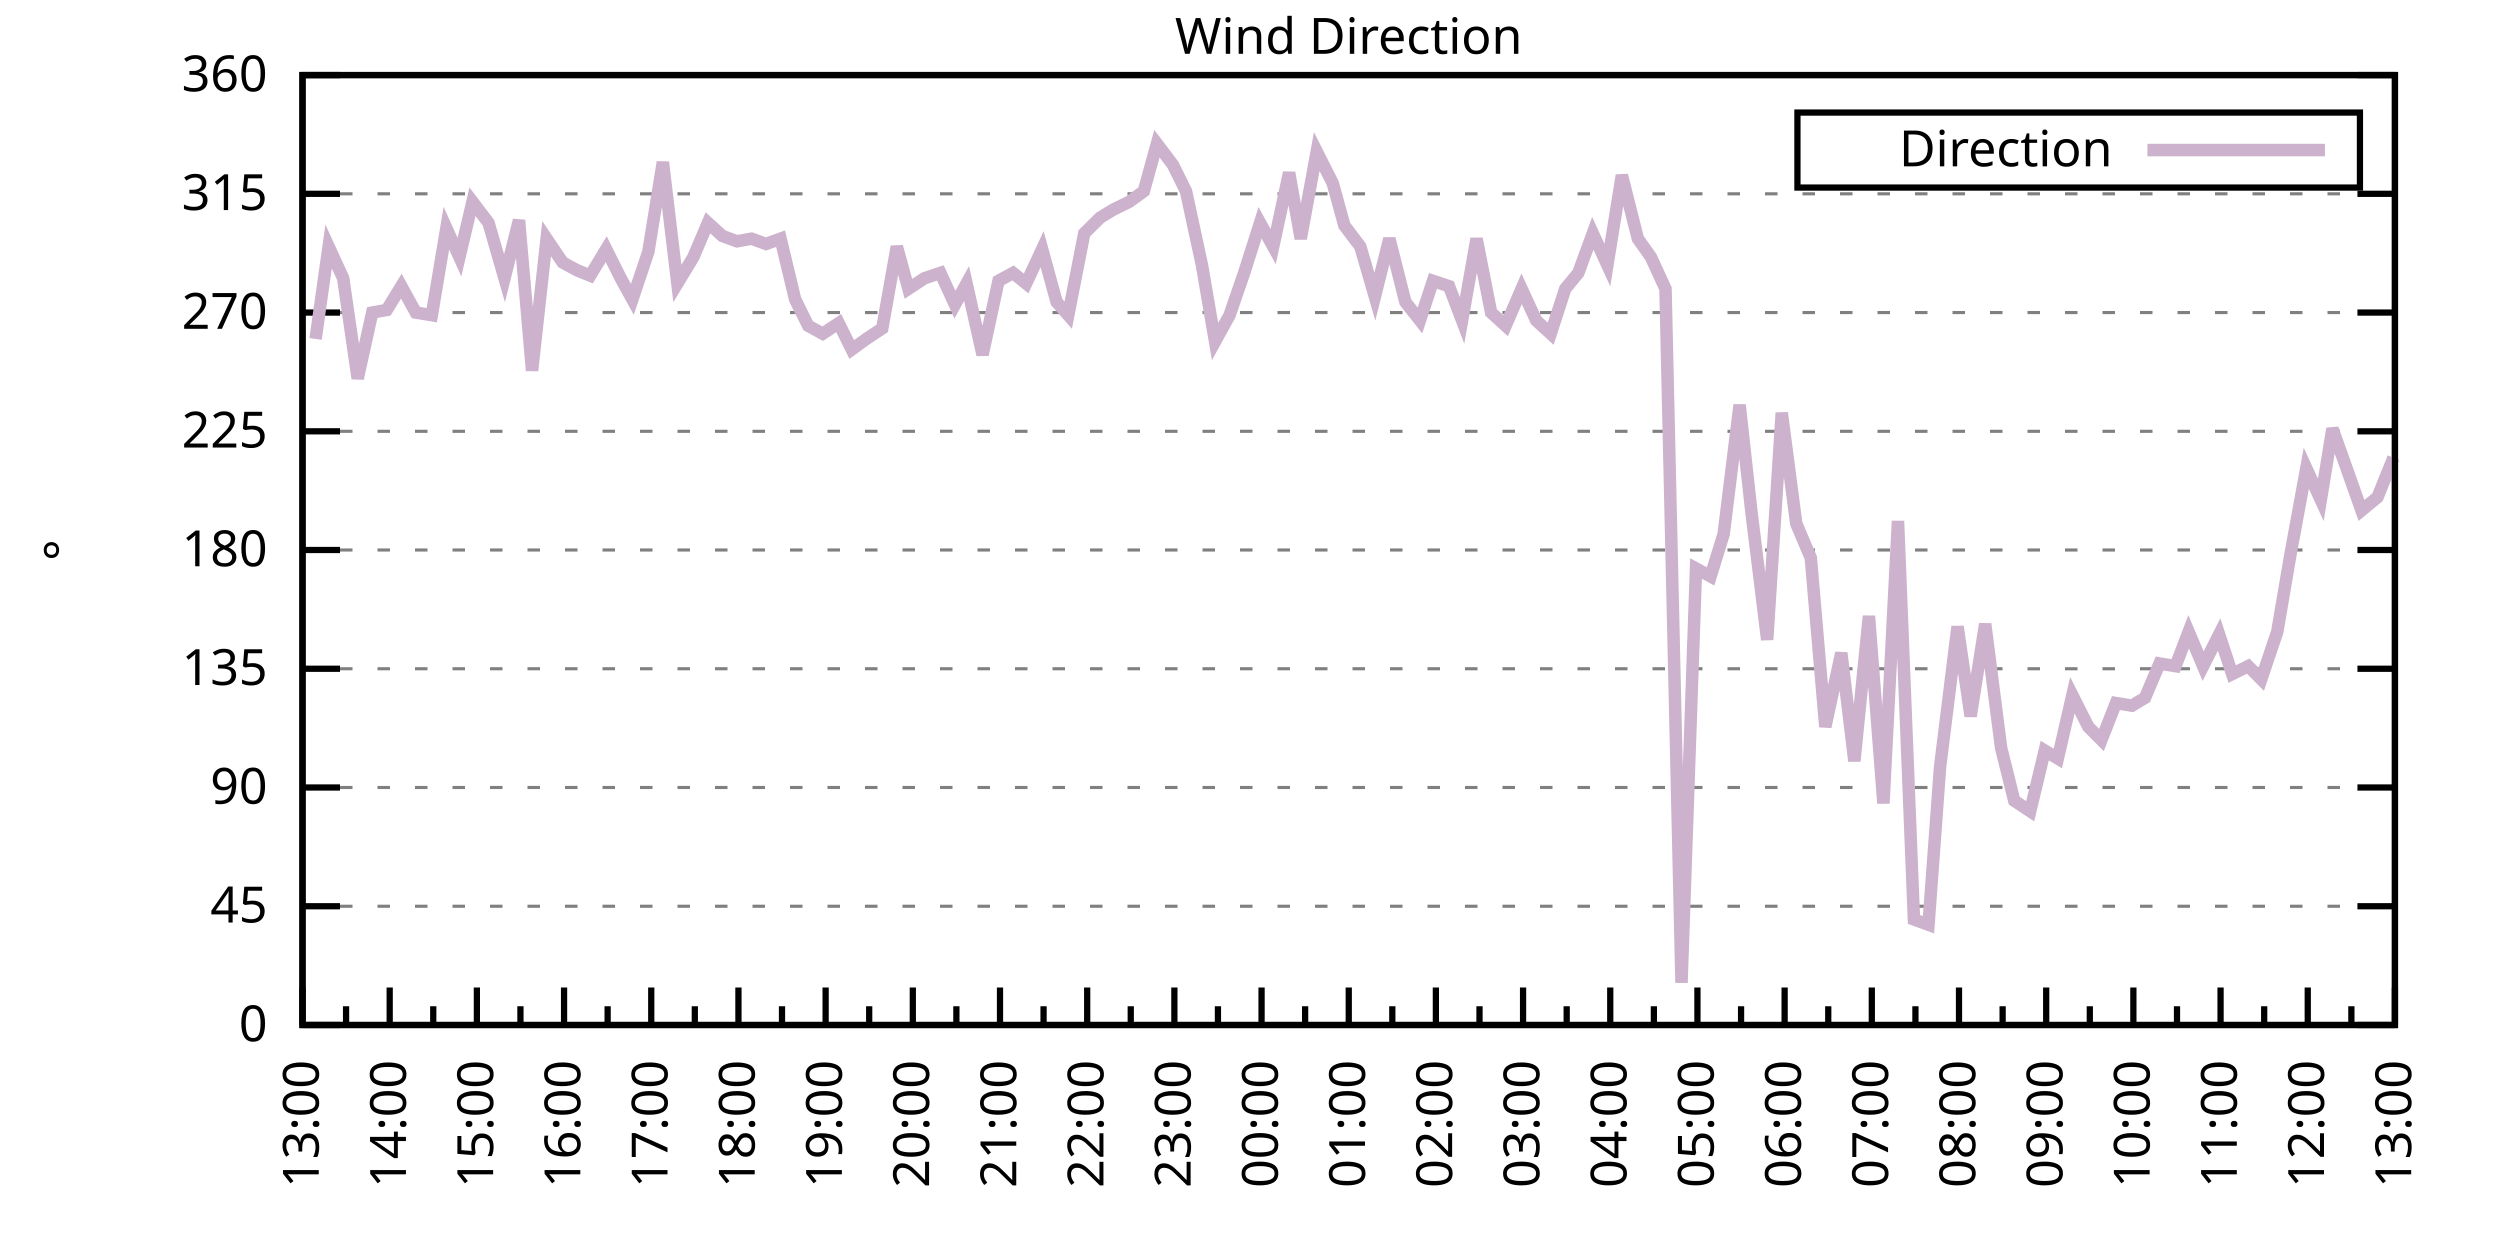
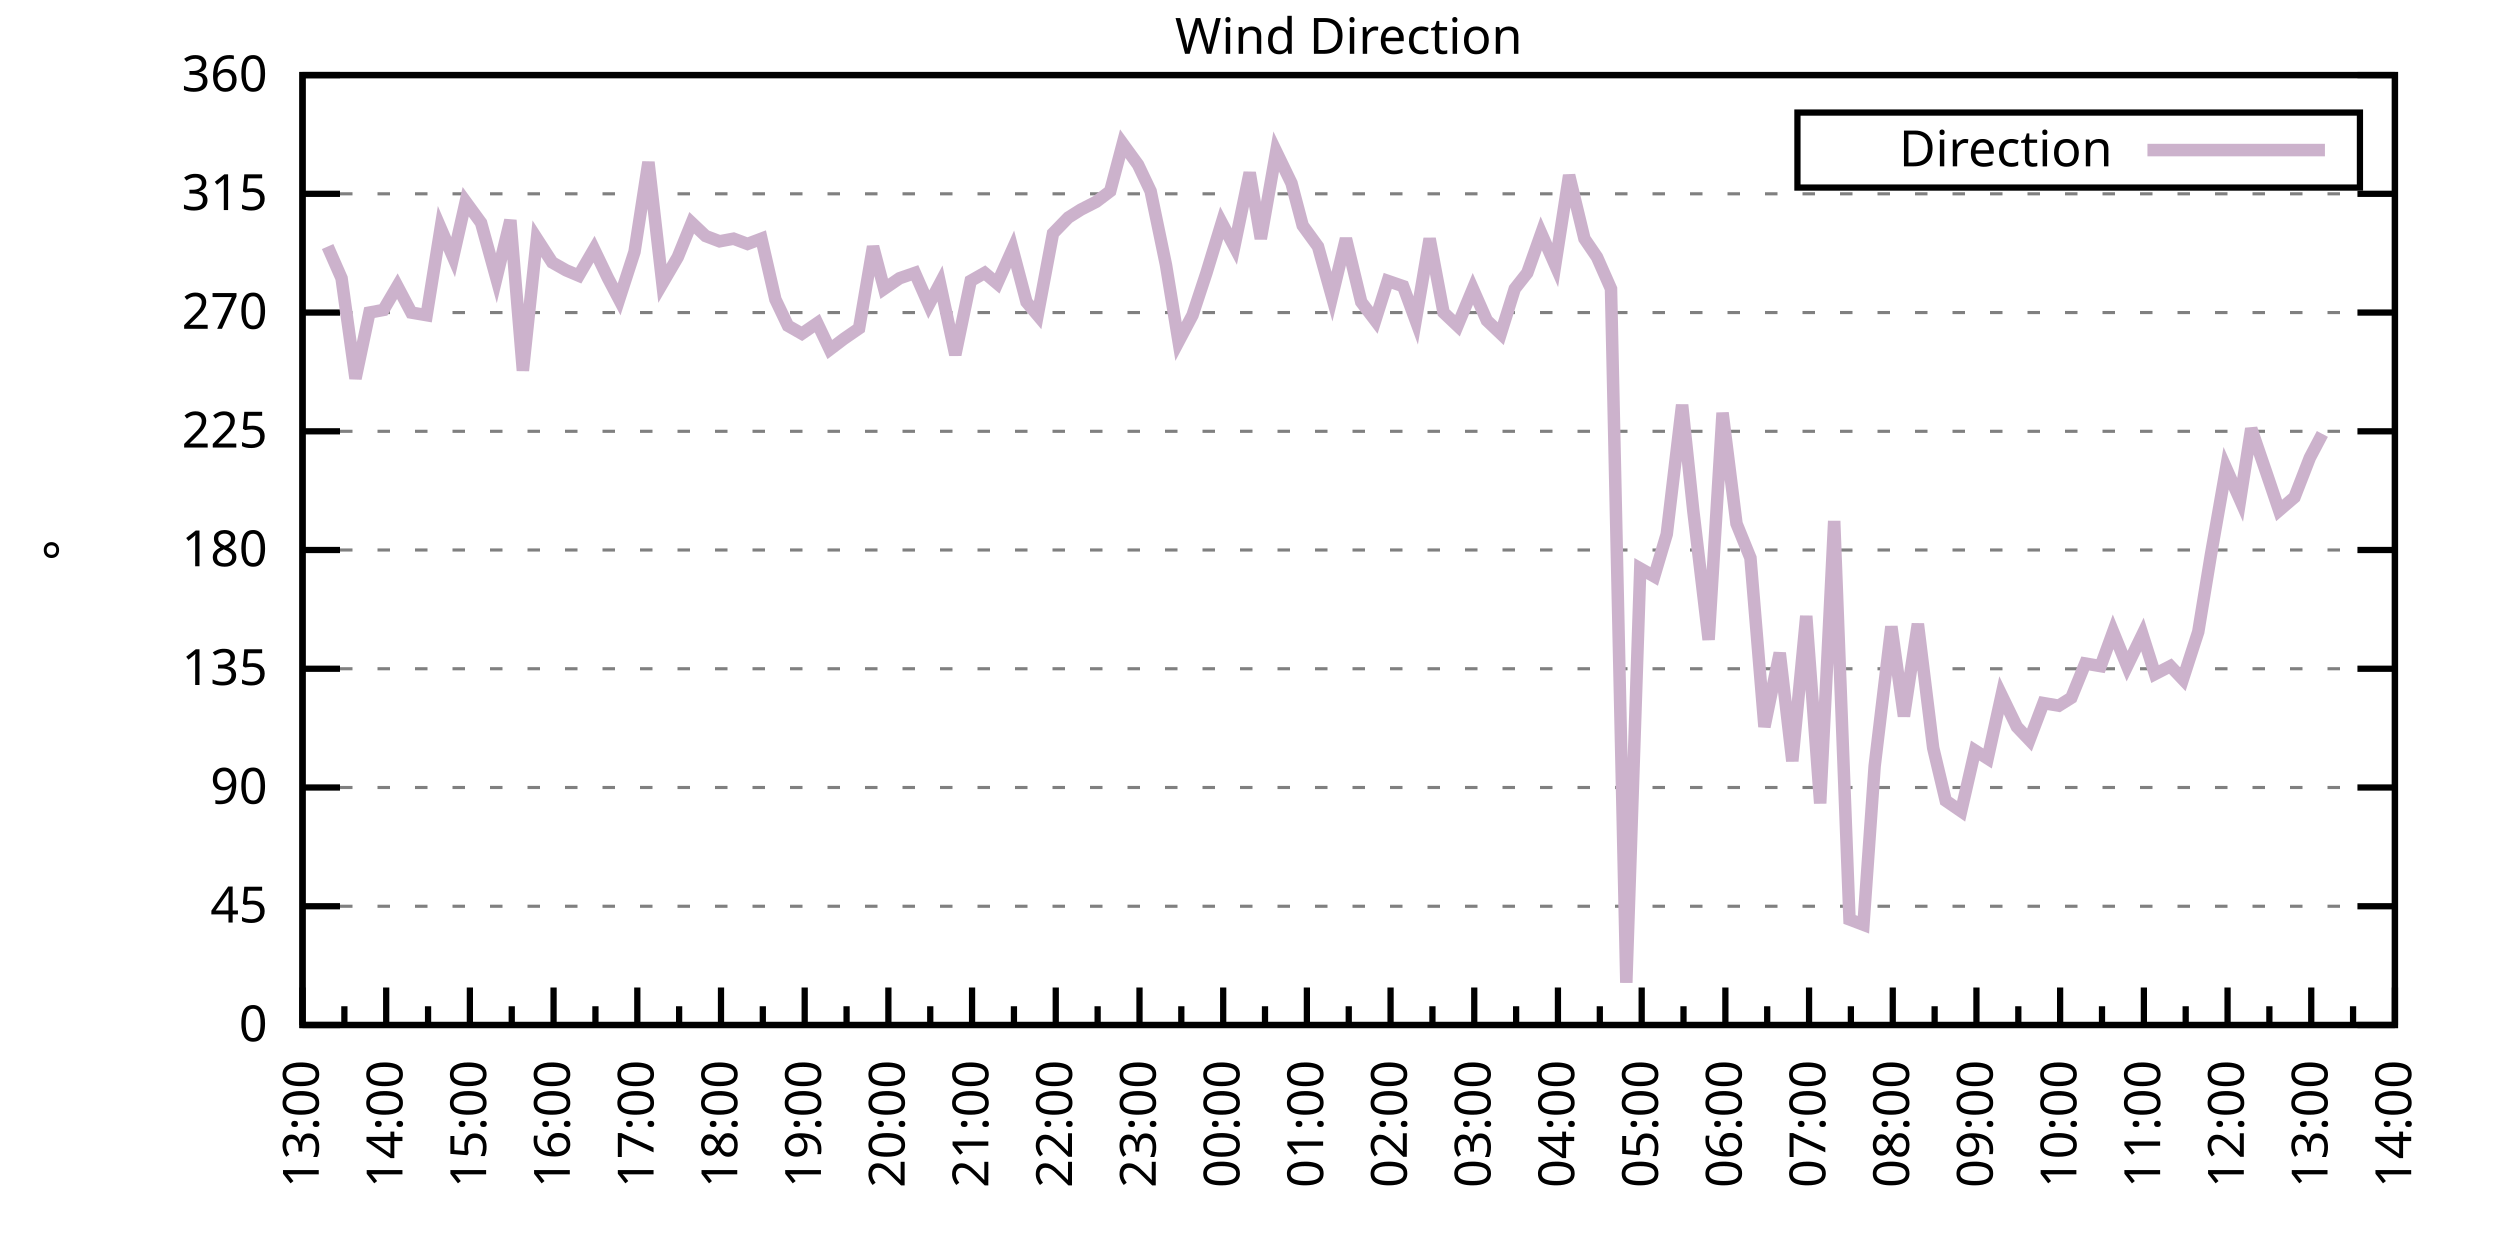
<svg xmlns="http://www.w3.org/2000/svg" xmlns:xlink="http://www.w3.org/1999/xlink" width="400" height="200" viewBox="0 0 400 200">
  <g id="gnuplot_canvas">
    <rect x="0" y="0" width="400" height="200" fill="none" />
    <defs>
      <circle id="gpDot" r="0.5" stroke-width="0.5" stroke="currentColor" />
      <path id="gpPt0" stroke-width="0.333" stroke="currentColor" d="M-1,0 h2 M0,-1 v2" />
      <path id="gpPt1" stroke-width="0.333" stroke="currentColor" d="M-1,-1 L1,1 M1,-1 L-1,1" />
      <path id="gpPt2" stroke-width="0.333" stroke="currentColor" d="M-1,0 L1,0 M0,-1 L0,1 M-1,-1 L1,1 M-1,1 L1,-1" />
      <rect id="gpPt3" stroke-width="0.333" stroke="currentColor" x="-1" y="-1" width="2" height="2" />
      <rect id="gpPt4" stroke-width="0.333" stroke="currentColor" fill="currentColor" x="-1" y="-1" width="2" height="2" />
      <circle id="gpPt5" stroke-width="0.333" stroke="currentColor" cx="0" cy="0" r="1" />
      <use xlink:href="#gpPt5" id="gpPt6" fill="currentColor" stroke="none" />
      <path id="gpPt7" stroke-width="0.333" stroke="currentColor" d="M0,-1.33 L-1.33,0.67 L1.33,0.67 z" />
      <use xlink:href="#gpPt7" id="gpPt8" fill="currentColor" stroke="none" />
      <use xlink:href="#gpPt7" id="gpPt9" stroke="currentColor" transform="rotate(180)" />
      <use xlink:href="#gpPt9" id="gpPt10" fill="currentColor" stroke="none" />
      <use xlink:href="#gpPt3" id="gpPt11" stroke="currentColor" transform="rotate(45)" />
      <use xlink:href="#gpPt11" id="gpPt12" fill="currentColor" stroke="none" />
      <path id="gpPt13" stroke-width="0.333" stroke="currentColor" d="M0,1.330 L1.265,0.411 L0.782,-1.067 L-0.782,-1.076 L-1.265,0.411 z" />
      <use xlink:href="#gpPt13" id="gpPt14" fill="currentColor" stroke="none" />
      <filter id="textbox" filterUnits="objectBoundingBox" x="0" y="0" height="1" width="1">
        <feFlood flood-color="white" flood-opacity="1" result="bgnd" />
        <feComposite in="SourceGraphic" in2="bgnd" operator="atop" />
      </filter>
      <filter id="greybox" filterUnits="objectBoundingBox" x="0" y="0" height="1" width="1">
        <feFlood flood-color="lightgrey" flood-opacity="1" result="grey" />
        <feComposite in="SourceGraphic" in2="grey" operator="atop" />
      </filter>
    </defs>
    <g fill="none" color="white" stroke="currentColor" stroke-width="1.00" stroke-linecap="butt" stroke-linejoin="miter">
</g>
    <g fill="none" color="black" stroke="currentColor" stroke-width="1.00" stroke-linecap="butt" stroke-linejoin="miter">
      <g stroke="none" shape-rendering="crispEdges">
        <polygon fill="rgb(255, 255, 255)" points="48.40,164.00 383.18,164.00 383.18,12.02 48.40,12.02 " />
      </g>
    </g>
    <g fill="none" color="black" stroke="currentColor" stroke-width="1.00" stroke-linecap="butt" stroke-linejoin="miter">
</g>
    <g fill="none" color="black" stroke="black" stroke-width="0.50" stroke-linecap="butt" stroke-linejoin="miter">
</g>
    <g fill="none" color="gray" stroke="currentColor" stroke-width="0.50" stroke-linecap="butt" stroke-linejoin="miter">
      <path stroke="gray" stroke-dasharray="2,4" class="gridline" d="M48.40,164.00 L383.19,164.00  " />
    </g>
    <g fill="none" color="gray" stroke="gray" stroke-width="1.00" stroke-linecap="butt" stroke-linejoin="miter">
</g>
    <g fill="none" color="black" stroke="currentColor" stroke-width="1.00" stroke-linecap="butt" stroke-linejoin="miter">
      <path stroke="black" d="M48.40,164.00 L54.40,164.00 M383.19,164.00 L377.19,164.00  " />
      <g transform="translate(42.80,166.60)" stroke="none" fill="black" font-family="Sans" font-size="8.00" text-anchor="end">
        <text>
          <tspan font-family="Sans"> 0</tspan>
        </text>
      </g>
    </g>
    <g fill="none" color="black" stroke="currentColor" stroke-width="1.00" stroke-linecap="butt" stroke-linejoin="miter">
</g>
    <g fill="none" color="black" stroke="black" stroke-width="0.50" stroke-linecap="butt" stroke-linejoin="miter">
</g>
    <g fill="none" color="gray" stroke="currentColor" stroke-width="0.50" stroke-linecap="butt" stroke-linejoin="miter">
      <path stroke="gray" stroke-dasharray="2,4" class="gridline" d="M48.40,145.00 L383.19,145.00  " />
    </g>
    <g fill="none" color="gray" stroke="gray" stroke-width="1.00" stroke-linecap="butt" stroke-linejoin="miter">
</g>
    <g fill="none" color="black" stroke="currentColor" stroke-width="1.00" stroke-linecap="butt" stroke-linejoin="miter">
      <path stroke="black" d="M48.40,145.00 L54.40,145.00 M383.19,145.00 L377.19,145.00  " />
      <g transform="translate(42.80,147.60)" stroke="none" fill="black" font-family="Sans" font-size="8.00" text-anchor="end">
        <text>
          <tspan font-family="Sans"> 45</tspan>
        </text>
      </g>
    </g>
    <g fill="none" color="black" stroke="currentColor" stroke-width="1.00" stroke-linecap="butt" stroke-linejoin="miter">
</g>
    <g fill="none" color="black" stroke="black" stroke-width="0.50" stroke-linecap="butt" stroke-linejoin="miter">
</g>
    <g fill="none" color="gray" stroke="currentColor" stroke-width="0.50" stroke-linecap="butt" stroke-linejoin="miter">
      <path stroke="gray" stroke-dasharray="2,4" class="gridline" d="M48.40,126.00 L383.19,126.00  " />
    </g>
    <g fill="none" color="gray" stroke="gray" stroke-width="1.00" stroke-linecap="butt" stroke-linejoin="miter">
</g>
    <g fill="none" color="black" stroke="currentColor" stroke-width="1.00" stroke-linecap="butt" stroke-linejoin="miter">
      <path stroke="black" d="M48.40,126.00 L54.40,126.00 M383.19,126.00 L377.19,126.00  " />
      <g transform="translate(42.80,128.60)" stroke="none" fill="black" font-family="Sans" font-size="8.00" text-anchor="end">
        <text>
          <tspan font-family="Sans"> 90</tspan>
        </text>
      </g>
    </g>
    <g fill="none" color="black" stroke="currentColor" stroke-width="1.00" stroke-linecap="butt" stroke-linejoin="miter">
</g>
    <g fill="none" color="black" stroke="black" stroke-width="0.50" stroke-linecap="butt" stroke-linejoin="miter">
</g>
    <g fill="none" color="gray" stroke="currentColor" stroke-width="0.50" stroke-linecap="butt" stroke-linejoin="miter">
      <path stroke="gray" stroke-dasharray="2,4" class="gridline" d="M48.40,107.00 L383.19,107.00  " />
    </g>
    <g fill="none" color="gray" stroke="gray" stroke-width="1.00" stroke-linecap="butt" stroke-linejoin="miter">
</g>
    <g fill="none" color="black" stroke="currentColor" stroke-width="1.00" stroke-linecap="butt" stroke-linejoin="miter">
      <path stroke="black" d="M48.40,107.00 L54.40,107.00 M383.19,107.00 L377.19,107.00  " />
      <g transform="translate(42.80,109.60)" stroke="none" fill="black" font-family="Sans" font-size="8.00" text-anchor="end">
        <text>
          <tspan font-family="Sans"> 135</tspan>
        </text>
      </g>
    </g>
    <g fill="none" color="black" stroke="currentColor" stroke-width="1.00" stroke-linecap="butt" stroke-linejoin="miter">
</g>
    <g fill="none" color="black" stroke="black" stroke-width="0.50" stroke-linecap="butt" stroke-linejoin="miter">
</g>
    <g fill="none" color="gray" stroke="currentColor" stroke-width="0.50" stroke-linecap="butt" stroke-linejoin="miter">
      <path stroke="gray" stroke-dasharray="2,4" class="gridline" d="M48.40,88.00 L383.19,88.00  " />
    </g>
    <g fill="none" color="gray" stroke="gray" stroke-width="1.00" stroke-linecap="butt" stroke-linejoin="miter">
</g>
    <g fill="none" color="black" stroke="currentColor" stroke-width="1.00" stroke-linecap="butt" stroke-linejoin="miter">
      <path stroke="black" d="M48.40,88.00 L54.40,88.00 M383.19,88.00 L377.19,88.00  " />
      <g transform="translate(42.80,90.60)" stroke="none" fill="black" font-family="Sans" font-size="8.00" text-anchor="end">
        <text>
          <tspan font-family="Sans"> 180</tspan>
        </text>
      </g>
    </g>
    <g fill="none" color="black" stroke="currentColor" stroke-width="1.00" stroke-linecap="butt" stroke-linejoin="miter">
</g>
    <g fill="none" color="black" stroke="black" stroke-width="0.50" stroke-linecap="butt" stroke-linejoin="miter">
</g>
    <g fill="none" color="gray" stroke="currentColor" stroke-width="0.50" stroke-linecap="butt" stroke-linejoin="miter">
      <path stroke="gray" stroke-dasharray="2,4" class="gridline" d="M48.40,69.01 L383.19,69.01  " />
    </g>
    <g fill="none" color="gray" stroke="gray" stroke-width="1.00" stroke-linecap="butt" stroke-linejoin="miter">
</g>
    <g fill="none" color="black" stroke="currentColor" stroke-width="1.00" stroke-linecap="butt" stroke-linejoin="miter">
      <path stroke="black" d="M48.40,69.01 L54.40,69.01 M383.19,69.01 L377.19,69.01  " />
      <g transform="translate(42.80,71.61)" stroke="none" fill="black" font-family="Sans" font-size="8.00" text-anchor="end">
        <text>
          <tspan font-family="Sans"> 225</tspan>
        </text>
      </g>
    </g>
    <g fill="none" color="black" stroke="currentColor" stroke-width="1.00" stroke-linecap="butt" stroke-linejoin="miter">
</g>
    <g fill="none" color="black" stroke="black" stroke-width="0.50" stroke-linecap="butt" stroke-linejoin="miter">
</g>
    <g fill="none" color="gray" stroke="currentColor" stroke-width="0.50" stroke-linecap="butt" stroke-linejoin="miter">
      <path stroke="gray" stroke-dasharray="2,4" class="gridline" d="M48.40,50.01 L383.19,50.01  " />
    </g>
    <g fill="none" color="gray" stroke="gray" stroke-width="1.00" stroke-linecap="butt" stroke-linejoin="miter">
</g>
    <g fill="none" color="black" stroke="currentColor" stroke-width="1.00" stroke-linecap="butt" stroke-linejoin="miter">
      <path stroke="black" d="M48.40,50.01 L54.40,50.01 M383.19,50.01 L377.19,50.01  " />
      <g transform="translate(42.80,52.61)" stroke="none" fill="black" font-family="Sans" font-size="8.00" text-anchor="end">
        <text>
          <tspan font-family="Sans"> 270</tspan>
        </text>
      </g>
    </g>
    <g fill="none" color="black" stroke="currentColor" stroke-width="1.00" stroke-linecap="butt" stroke-linejoin="miter">
</g>
    <g fill="none" color="black" stroke="black" stroke-width="0.50" stroke-linecap="butt" stroke-linejoin="miter">
</g>
    <g fill="none" color="gray" stroke="currentColor" stroke-width="0.50" stroke-linecap="butt" stroke-linejoin="miter">
      <path stroke="gray" stroke-dasharray="2,4" class="gridline" d="M48.40,31.01 L383.19,31.01  " />
    </g>
    <g fill="none" color="gray" stroke="gray" stroke-width="1.00" stroke-linecap="butt" stroke-linejoin="miter">
</g>
    <g fill="none" color="black" stroke="currentColor" stroke-width="1.00" stroke-linecap="butt" stroke-linejoin="miter">
      <path stroke="black" d="M48.40,31.01 L54.40,31.01 M383.19,31.01 L377.19,31.01  " />
      <g transform="translate(42.80,33.61)" stroke="none" fill="black" font-family="Sans" font-size="8.00" text-anchor="end">
        <text>
          <tspan font-family="Sans"> 315</tspan>
        </text>
      </g>
    </g>
    <g fill="none" color="black" stroke="currentColor" stroke-width="1.00" stroke-linecap="butt" stroke-linejoin="miter">
</g>
    <g fill="none" color="black" stroke="black" stroke-width="0.50" stroke-linecap="butt" stroke-linejoin="miter">
</g>
    <g fill="none" color="gray" stroke="currentColor" stroke-width="0.50" stroke-linecap="butt" stroke-linejoin="miter">
      <path stroke="gray" stroke-dasharray="2,4" class="gridline" d="M48.40,12.01 L383.19,12.01  " />
    </g>
    <g fill="none" color="gray" stroke="gray" stroke-width="1.00" stroke-linecap="butt" stroke-linejoin="miter">
</g>
    <g fill="none" color="black" stroke="currentColor" stroke-width="1.00" stroke-linecap="butt" stroke-linejoin="miter">
      <path stroke="black" d="M48.40,12.01 L54.40,12.01 M383.19,12.01 L377.19,12.01  " />
      <g transform="translate(42.80,14.61)" stroke="none" fill="black" font-family="Sans" font-size="8.00" text-anchor="end">
        <text>
          <tspan font-family="Sans"> 360</tspan>
        </text>
      </g>
    </g>
    <g fill="none" color="black" stroke="currentColor" stroke-width="1.00" stroke-linecap="butt" stroke-linejoin="miter">
      <path stroke="black" d="M48.40,164.00 L48.40,158.00  " />
      <g transform="translate(51.00,169.60) rotate(270)" stroke="none" fill="black" font-family="Sans" font-size="8.00" text-anchor="end">
        <text>
          <tspan font-family="Sans">13:00</tspan>
        </text>
      </g>
    </g>
    <g fill="none" color="black" stroke="currentColor" stroke-width="1.00" stroke-linecap="butt" stroke-linejoin="miter">
-       <path stroke="black" d="M55.37,164.00 L55.37,161.00 M62.35,164.00 L62.35,158.00  " />
-       <g transform="translate(64.95,169.60) rotate(270)" stroke="none" fill="black" font-family="Sans" font-size="8.00" text-anchor="end">
+       <path stroke="black" d="M55.10,164.00 L55.10,161.00 M61.79,164.00 L61.79,158.00  " />
+       <g transform="translate(64.39,169.60) rotate(270)" stroke="none" fill="black" font-family="Sans" font-size="8.00" text-anchor="end">
        <text>
          <tspan font-family="Sans">14:00</tspan>
        </text>
      </g>
    </g>
    <g fill="none" color="black" stroke="currentColor" stroke-width="1.00" stroke-linecap="butt" stroke-linejoin="miter">
-       <path stroke="black" d="M69.32,164.00 L69.32,161.00 M76.30,164.00 L76.30,158.00  " />
-       <g transform="translate(78.90,169.60) rotate(270)" stroke="none" fill="black" font-family="Sans" font-size="8.00" text-anchor="end">
+       <path stroke="black" d="M68.49,164.00 L68.49,161.00 M75.18,164.00 L75.18,158.00  " />
+       <g transform="translate(77.78,169.60) rotate(270)" stroke="none" fill="black" font-family="Sans" font-size="8.00" text-anchor="end">
        <text>
          <tspan font-family="Sans">15:00</tspan>
        </text>
      </g>
    </g>
    <g fill="none" color="black" stroke="currentColor" stroke-width="1.00" stroke-linecap="butt" stroke-linejoin="miter">
-       <path stroke="black" d="M83.27,164.00 L83.27,161.00 M90.25,164.00 L90.25,158.00  " />
-       <g transform="translate(92.85,169.60) rotate(270)" stroke="none" fill="black" font-family="Sans" font-size="8.00" text-anchor="end">
+       <path stroke="black" d="M81.88,164.00 L81.88,161.00 M88.57,164.00 L88.57,158.00  " />
+       <g transform="translate(91.17,169.60) rotate(270)" stroke="none" fill="black" font-family="Sans" font-size="8.00" text-anchor="end">
        <text>
          <tspan font-family="Sans">16:00</tspan>
        </text>
      </g>
    </g>
    <g fill="none" color="black" stroke="currentColor" stroke-width="1.00" stroke-linecap="butt" stroke-linejoin="miter">
-       <path stroke="black" d="M97.22,164.00 L97.22,161.00 M104.20,164.00 L104.20,158.00  " />
-       <g transform="translate(106.80,169.60) rotate(270)" stroke="none" fill="black" font-family="Sans" font-size="8.00" text-anchor="end">
+       <path stroke="black" d="M95.27,164.00 L95.27,161.00 M101.97,164.00 L101.97,158.00  " />
+       <g transform="translate(104.57,169.60) rotate(270)" stroke="none" fill="black" font-family="Sans" font-size="8.00" text-anchor="end">
        <text>
          <tspan font-family="Sans">17:00</tspan>
        </text>
      </g>
    </g>
    <g fill="none" color="black" stroke="currentColor" stroke-width="1.00" stroke-linecap="butt" stroke-linejoin="miter">
-       <path stroke="black" d="M111.17,164.00 L111.17,161.00 M118.15,164.00 L118.15,158.00  " />
-       <g transform="translate(120.75,169.60) rotate(270)" stroke="none" fill="black" font-family="Sans" font-size="8.00" text-anchor="end">
+       <path stroke="black" d="M108.66,164.00 L108.66,161.00 M115.36,164.00 L115.36,158.00  " />
+       <g transform="translate(117.96,169.60) rotate(270)" stroke="none" fill="black" font-family="Sans" font-size="8.00" text-anchor="end">
        <text>
          <tspan font-family="Sans">18:00</tspan>
        </text>
      </g>
    </g>
    <g fill="none" color="black" stroke="currentColor" stroke-width="1.00" stroke-linecap="butt" stroke-linejoin="miter">
-       <path stroke="black" d="M125.12,164.00 L125.12,161.00 M132.10,164.00 L132.10,158.00  " />
-       <g transform="translate(134.70,169.60) rotate(270)" stroke="none" fill="black" font-family="Sans" font-size="8.00" text-anchor="end">
+       <path stroke="black" d="M122.05,164.00 L122.05,161.00 M128.75,164.00 L128.75,158.00  " />
+       <g transform="translate(131.35,169.60) rotate(270)" stroke="none" fill="black" font-family="Sans" font-size="8.00" text-anchor="end">
        <text>
          <tspan font-family="Sans">19:00</tspan>
        </text>
      </g>
    </g>
    <g fill="none" color="black" stroke="currentColor" stroke-width="1.00" stroke-linecap="butt" stroke-linejoin="miter">
-       <path stroke="black" d="M139.07,164.00 L139.07,161.00 M146.05,164.00 L146.05,158.00  " />
-       <g transform="translate(148.65,169.60) rotate(270)" stroke="none" fill="black" font-family="Sans" font-size="8.00" text-anchor="end">
+       <path stroke="black" d="M135.45,164.00 L135.45,161.00 M142.14,164.00 L142.14,158.00  " />
+       <g transform="translate(144.74,169.60) rotate(270)" stroke="none" fill="black" font-family="Sans" font-size="8.00" text-anchor="end">
        <text>
          <tspan font-family="Sans">20:00</tspan>
        </text>
      </g>
    </g>
    <g fill="none" color="black" stroke="currentColor" stroke-width="1.00" stroke-linecap="butt" stroke-linejoin="miter">
-       <path stroke="black" d="M153.02,164.00 L153.02,161.00 M160.00,164.00 L160.00,158.00  " />
-       <g transform="translate(162.60,169.60) rotate(270)" stroke="none" fill="black" font-family="Sans" font-size="8.00" text-anchor="end">
+       <path stroke="black" d="M148.84,164.00 L148.84,161.00 M155.53,164.00 L155.53,158.00  " />
+       <g transform="translate(158.13,169.60) rotate(270)" stroke="none" fill="black" font-family="Sans" font-size="8.00" text-anchor="end">
        <text>
          <tspan font-family="Sans">21:00</tspan>
        </text>
      </g>
    </g>
    <g fill="none" color="black" stroke="currentColor" stroke-width="1.00" stroke-linecap="butt" stroke-linejoin="miter">
-       <path stroke="black" d="M166.97,164.00 L166.97,161.00 M173.95,164.00 L173.95,158.00  " />
-       <g transform="translate(176.55,169.60) rotate(270)" stroke="none" fill="black" font-family="Sans" font-size="8.00" text-anchor="end">
+       <path stroke="black" d="M162.23,164.00 L162.23,161.00 M168.92,164.00 L168.92,158.00  " />
+       <g transform="translate(171.52,169.60) rotate(270)" stroke="none" fill="black" font-family="Sans" font-size="8.00" text-anchor="end">
        <text>
          <tspan font-family="Sans">22:00</tspan>
        </text>
      </g>
    </g>
    <g fill="none" color="black" stroke="currentColor" stroke-width="1.00" stroke-linecap="butt" stroke-linejoin="miter">
-       <path stroke="black" d="M180.92,164.00 L180.92,161.00 M187.90,164.00 L187.90,158.00  " />
-       <g transform="translate(190.50,169.60) rotate(270)" stroke="none" fill="black" font-family="Sans" font-size="8.00" text-anchor="end">
+       <path stroke="black" d="M175.62,164.00 L175.62,161.00 M182.32,164.00 L182.32,158.00  " />
+       <g transform="translate(184.92,169.60) rotate(270)" stroke="none" fill="black" font-family="Sans" font-size="8.00" text-anchor="end">
        <text>
          <tspan font-family="Sans">23:00</tspan>
        </text>
      </g>
    </g>
    <g fill="none" color="black" stroke="currentColor" stroke-width="1.00" stroke-linecap="butt" stroke-linejoin="miter">
-       <path stroke="black" d="M194.87,164.00 L194.87,161.00 M201.85,164.00 L201.85,158.00  " />
-       <g transform="translate(204.45,169.60) rotate(270)" stroke="none" fill="black" font-family="Sans" font-size="8.00" text-anchor="end">
+       <path stroke="black" d="M189.01,164.00 L189.01,161.00 M195.71,164.00 L195.71,158.00  " />
+       <g transform="translate(198.31,169.60) rotate(270)" stroke="none" fill="black" font-family="Sans" font-size="8.00" text-anchor="end">
        <text>
          <tspan font-family="Sans">00:00</tspan>
        </text>
      </g>
    </g>
    <g fill="none" color="black" stroke="currentColor" stroke-width="1.00" stroke-linecap="butt" stroke-linejoin="miter">
-       <path stroke="black" d="M208.82,164.00 L208.82,161.00 M215.80,164.00 L215.80,158.00  " />
-       <g transform="translate(218.40,169.60) rotate(270)" stroke="none" fill="black" font-family="Sans" font-size="8.00" text-anchor="end">
+       <path stroke="black" d="M202.40,164.00 L202.40,161.00 M209.10,164.00 L209.10,158.00  " />
+       <g transform="translate(211.70,169.60) rotate(270)" stroke="none" fill="black" font-family="Sans" font-size="8.00" text-anchor="end">
        <text>
          <tspan font-family="Sans">01:00</tspan>
        </text>
      </g>
    </g>
    <g fill="none" color="black" stroke="currentColor" stroke-width="1.00" stroke-linecap="butt" stroke-linejoin="miter">
-       <path stroke="black" d="M222.77,164.00 L222.77,161.00 M229.74,164.00 L229.74,158.00  " />
-       <g transform="translate(232.34,169.60) rotate(270)" stroke="none" fill="black" font-family="Sans" font-size="8.00" text-anchor="end">
+       <path stroke="black" d="M215.80,164.00 L215.80,161.00 M222.49,164.00 L222.49,158.00  " />
+       <g transform="translate(225.09,169.60) rotate(270)" stroke="none" fill="black" font-family="Sans" font-size="8.00" text-anchor="end">
        <text>
          <tspan font-family="Sans">02:00</tspan>
        </text>
      </g>
    </g>
    <g fill="none" color="black" stroke="currentColor" stroke-width="1.00" stroke-linecap="butt" stroke-linejoin="miter">
-       <path stroke="black" d="M236.72,164.00 L236.72,161.00 M243.69,164.00 L243.69,158.00  " />
-       <g transform="translate(246.29,169.60) rotate(270)" stroke="none" fill="black" font-family="Sans" font-size="8.00" text-anchor="end">
+       <path stroke="black" d="M229.19,164.00 L229.19,161.00 M235.88,164.00 L235.88,158.00  " />
+       <g transform="translate(238.48,169.60) rotate(270)" stroke="none" fill="black" font-family="Sans" font-size="8.00" text-anchor="end">
        <text>
          <tspan font-family="Sans">03:00</tspan>
        </text>
      </g>
    </g>
    <g fill="none" color="black" stroke="currentColor" stroke-width="1.00" stroke-linecap="butt" stroke-linejoin="miter">
-       <path stroke="black" d="M250.67,164.00 L250.67,161.00 M257.64,164.00 L257.64,158.00  " />
-       <g transform="translate(260.24,169.60) rotate(270)" stroke="none" fill="black" font-family="Sans" font-size="8.00" text-anchor="end">
+       <path stroke="black" d="M242.58,164.00 L242.58,161.00 M249.27,164.00 L249.27,158.00  " />
+       <g transform="translate(251.87,169.60) rotate(270)" stroke="none" fill="black" font-family="Sans" font-size="8.00" text-anchor="end">
        <text>
          <tspan font-family="Sans">04:00</tspan>
        </text>
      </g>
    </g>
    <g fill="none" color="black" stroke="currentColor" stroke-width="1.00" stroke-linecap="butt" stroke-linejoin="miter">
-       <path stroke="black" d="M264.62,164.00 L264.62,161.00 M271.59,164.00 L271.59,158.00  " />
-       <g transform="translate(274.19,169.60) rotate(270)" stroke="none" fill="black" font-family="Sans" font-size="8.00" text-anchor="end">
+       <path stroke="black" d="M255.97,164.00 L255.97,161.00 M262.67,164.00 L262.67,158.00  " />
+       <g transform="translate(265.27,169.60) rotate(270)" stroke="none" fill="black" font-family="Sans" font-size="8.00" text-anchor="end">
        <text>
          <tspan font-family="Sans">05:00</tspan>
        </text>
      </g>
    </g>
    <g fill="none" color="black" stroke="currentColor" stroke-width="1.00" stroke-linecap="butt" stroke-linejoin="miter">
-       <path stroke="black" d="M278.57,164.00 L278.57,161.00 M285.54,164.00 L285.54,158.00  " />
-       <g transform="translate(288.14,169.60) rotate(270)" stroke="none" fill="black" font-family="Sans" font-size="8.00" text-anchor="end">
+       <path stroke="black" d="M269.36,164.00 L269.36,161.00 M276.06,164.00 L276.06,158.00  " />
+       <g transform="translate(278.66,169.60) rotate(270)" stroke="none" fill="black" font-family="Sans" font-size="8.00" text-anchor="end">
        <text>
          <tspan font-family="Sans">06:00</tspan>
        </text>
      </g>
    </g>
    <g fill="none" color="black" stroke="currentColor" stroke-width="1.00" stroke-linecap="butt" stroke-linejoin="miter">
-       <path stroke="black" d="M292.52,164.00 L292.52,161.00 M299.49,164.00 L299.49,158.00  " />
-       <g transform="translate(302.09,169.60) rotate(270)" stroke="none" fill="black" font-family="Sans" font-size="8.00" text-anchor="end">
+       <path stroke="black" d="M282.75,164.00 L282.75,161.00 M289.45,164.00 L289.45,158.00  " />
+       <g transform="translate(292.05,169.60) rotate(270)" stroke="none" fill="black" font-family="Sans" font-size="8.00" text-anchor="end">
        <text>
          <tspan font-family="Sans">07:00</tspan>
        </text>
      </g>
    </g>
    <g fill="none" color="black" stroke="currentColor" stroke-width="1.00" stroke-linecap="butt" stroke-linejoin="miter">
-       <path stroke="black" d="M306.47,164.00 L306.47,161.00 M313.44,164.00 L313.44,158.00  " />
-       <g transform="translate(316.04,169.60) rotate(270)" stroke="none" fill="black" font-family="Sans" font-size="8.00" text-anchor="end">
+       <path stroke="black" d="M296.14,164.00 L296.14,161.00 M302.84,164.00 L302.84,158.00  " />
+       <g transform="translate(305.44,169.60) rotate(270)" stroke="none" fill="black" font-family="Sans" font-size="8.00" text-anchor="end">
        <text>
          <tspan font-family="Sans">08:00</tspan>
        </text>
      </g>
    </g>
    <g fill="none" color="black" stroke="currentColor" stroke-width="1.00" stroke-linecap="butt" stroke-linejoin="miter">
-       <path stroke="black" d="M320.42,164.00 L320.42,161.00 M327.39,164.00 L327.39,158.00  " />
-       <g transform="translate(329.99,169.60) rotate(270)" stroke="none" fill="black" font-family="Sans" font-size="8.00" text-anchor="end">
+       <path stroke="black" d="M309.54,164.00 L309.54,161.00 M316.23,164.00 L316.23,158.00  " />
+       <g transform="translate(318.83,169.60) rotate(270)" stroke="none" fill="black" font-family="Sans" font-size="8.00" text-anchor="end">
        <text>
          <tspan font-family="Sans">09:00</tspan>
        </text>
      </g>
    </g>
    <g fill="none" color="black" stroke="currentColor" stroke-width="1.00" stroke-linecap="butt" stroke-linejoin="miter">
-       <path stroke="black" d="M334.37,164.00 L334.37,161.00 M341.34,164.00 L341.34,158.00  " />
-       <g transform="translate(343.94,169.60) rotate(270)" stroke="none" fill="black" font-family="Sans" font-size="8.00" text-anchor="end">
+       <path stroke="black" d="M322.93,164.00 L322.93,161.00 M329.62,164.00 L329.62,158.00  " />
+       <g transform="translate(332.22,169.60) rotate(270)" stroke="none" fill="black" font-family="Sans" font-size="8.00" text-anchor="end">
        <text>
          <tspan font-family="Sans">10:00</tspan>
        </text>
      </g>
    </g>
    <g fill="none" color="black" stroke="currentColor" stroke-width="1.00" stroke-linecap="butt" stroke-linejoin="miter">
-       <path stroke="black" d="M348.32,164.00 L348.32,161.00 M355.29,164.00 L355.29,158.00  " />
-       <g transform="translate(357.89,169.60) rotate(270)" stroke="none" fill="black" font-family="Sans" font-size="8.00" text-anchor="end">
+       <path stroke="black" d="M336.32,164.00 L336.32,161.00 M343.02,164.00 L343.02,158.00  " />
+       <g transform="translate(345.62,169.60) rotate(270)" stroke="none" fill="black" font-family="Sans" font-size="8.00" text-anchor="end">
        <text>
          <tspan font-family="Sans">11:00</tspan>
        </text>
      </g>
    </g>
    <g fill="none" color="black" stroke="currentColor" stroke-width="1.00" stroke-linecap="butt" stroke-linejoin="miter">
-       <path stroke="black" d="M362.27,164.00 L362.27,161.00 M369.24,164.00 L369.24,158.00  " />
-       <g transform="translate(371.84,169.60) rotate(270)" stroke="none" fill="black" font-family="Sans" font-size="8.00" text-anchor="end">
+       <path stroke="black" d="M349.71,164.00 L349.71,161.00 M356.41,164.00 L356.41,158.00  " />
+       <g transform="translate(359.01,169.60) rotate(270)" stroke="none" fill="black" font-family="Sans" font-size="8.00" text-anchor="end">
        <text>
          <tspan font-family="Sans">12:00</tspan>
        </text>
      </g>
    </g>
    <g fill="none" color="black" stroke="currentColor" stroke-width="1.00" stroke-linecap="butt" stroke-linejoin="miter">
-       <path stroke="black" d="M376.22,164.00 L376.22,161.00 M383.19,164.00 L383.19,158.00  " />
+       <path stroke="black" d="M363.10,164.00 L363.10,161.00 M369.80,164.00 L369.80,158.00  " />
+       <g transform="translate(372.40,169.60) rotate(270)" stroke="none" fill="black" font-family="Sans" font-size="8.00" text-anchor="end">
+         <text>
+           <tspan font-family="Sans">13:00</tspan>
+         </text>
+       </g>
+     </g>
+     <g fill="none" color="black" stroke="currentColor" stroke-width="1.00" stroke-linecap="butt" stroke-linejoin="miter">
+       <path stroke="black" d="M376.49,164.00 L376.49,161.00 M383.19,164.00 L383.19,158.00  " />
      <g transform="translate(385.79,169.60) rotate(270)" stroke="none" fill="black" font-family="Sans" font-size="8.00" text-anchor="end">
        <text>
-           <tspan font-family="Sans">13:00</tspan>
+           <tspan font-family="Sans">14:00</tspan>
        </text>
      </g>
    </g>
    <g fill="none" color="black" stroke="currentColor" stroke-width="1.00" stroke-linecap="butt" stroke-linejoin="miter">
</g>
    <g fill="none" color="black" stroke="currentColor" stroke-width="1.00" stroke-linecap="butt" stroke-linejoin="miter">
      <path stroke="black" d="M48.40,12.01 L48.40,164.00 L383.19,164.00 L383.19,12.01 L48.40,12.01 Z  " />
    </g>
    <g fill="none" color="black" stroke="currentColor" stroke-width="1.00" stroke-linecap="butt" stroke-linejoin="miter">
      <g transform="translate(12.80,88.01) rotate(270)" stroke="none" fill="black" font-family="Sans" font-size="8.00" text-anchor="middle">
        <text>
          <tspan font-family="Sans">°</tspan>
        </text>
      </g>
    </g>
    <g fill="none" color="black" stroke="currentColor" stroke-width="1.00" stroke-linecap="butt" stroke-linejoin="miter">
</g>
    <g fill="none" color="black" stroke="currentColor" stroke-width="1.00" stroke-linecap="butt" stroke-linejoin="miter">
      <path stroke="black" d="M287.59,30.01 L287.59,18.01 L377.59,18.01 L377.59,30.01 L287.59,30.01 Z  " />
    </g>
    <g id="Wind_direction_plot_1">
      <g fill="none" color="white" stroke="black" stroke-width="2.00" stroke-linecap="butt" stroke-linejoin="miter">
</g>
      <g fill="none" color="black" stroke="currentColor" stroke-width="2.00" stroke-linecap="butt" stroke-linejoin="miter">
        <g transform="translate(337.99,26.61)" stroke="none" fill="black" font-family="Sans" font-size="8.00" text-anchor="end">
          <text>
            <tspan font-family="Sans">Direction</tspan>
          </text>
        </g>
      </g>
      <g fill="none" color="black" stroke="currentColor" stroke-width="2.00" stroke-linecap="butt" stroke-linejoin="miter">
-         <path stroke="rgb(204, 178, 204)" d="M343.59,24.01 L371.99,24.01 M50.49,54.23 L52.58,39.45 L54.91,44.52 L57.23,60.56 L59.56,50.01 L61.88,49.59   L64.21,45.79 L66.53,50.01 L69.09,50.43 L71.42,36.50 L73.51,41.14 L75.60,32.28 L78.16,35.65 L80.72,44.52   L83.04,35.23 L85.13,59.30 L87.46,38.19 L90.02,41.99 L92.34,43.25 L94.43,44.10 L96.99,39.87 L99.32,44.52   L101.18,47.90 L103.73,40.30 L106.06,25.94 L108.38,45.36 L110.94,41.14 L113.27,35.65 L115.59,37.76 L117.92,38.61   L120.24,38.19 L122.57,39.03 L124.89,38.19 L127.22,47.90 L129.31,52.12 L131.63,53.39 L134.19,51.70 L136.28,55.92   L138.61,54.23 L141.16,52.54 L143.49,39.45 L145.35,46.21 L147.91,44.52 L150.46,43.67 L152.79,48.74 L154.65,45.36   L157.21,56.76 L159.76,44.94 L162.09,43.67 L164.18,45.36 L166.74,39.87 L169.06,48.32 L170.92,50.43 L173.48,37.34   L176.04,34.81 L178.13,33.54 L180.69,32.28 L183.01,30.59 L185.11,22.99 L187.66,26.36 L189.76,30.59 L192.31,42.41   L194.41,54.65 L196.73,50.43 L199.06,43.67 L201.61,35.65 L203.71,39.45 L206.26,27.63 L208.12,38.19 L210.68,24.25   L213.24,29.32 L215.10,36.08 L217.65,39.45 L219.98,47.47 L222.30,38.19 L224.86,48.32 L227.19,51.27 L229.28,44.94   L231.84,45.79 L233.93,51.27 L236.25,38.19 L238.58,50.01 L240.90,52.12 L243.46,46.21 L245.79,51.27 L248.11,53.39   L250.44,46.21 L252.53,43.67 L254.85,37.34 L257.18,42.41 L259.50,28.05 L262.06,38.19 L264.15,41.14 L266.48,46.21   L269.04,157.24 L271.36,90.96 L273.69,92.23 L275.78,85.47 L278.34,64.78 L280.20,81.67 L282.75,102.36 L285.08,66.05   L287.40,83.78 L289.73,89.27 L292.05,116.29 L294.61,104.47 L296.70,121.78 L299.03,98.56 L301.35,128.54 L303.68,83.36   L306.23,147.11 L308.56,147.96 L310.42,122.62 L313.21,100.25 L315.30,114.60 L317.63,99.83 L320.18,119.67 L322.28,128.11   L324.83,129.80 L327.16,120.09 L329.25,121.36 L331.58,111.23 L334.13,116.29 L336.23,118.40 L338.55,112.49 L341.11,112.91   L343.20,111.65 L345.53,106.16 L348.08,106.58 L350.18,101.09 L352.50,106.58 L355.06,101.52 L357.15,107.85 L359.71,106.58   L361.80,108.69 L364.36,101.09 L366.45,88.85 L369.01,74.92 L371.33,79.98 L373.19,68.58 L375.75,75.76 L377.84,81.67   L380.40,79.56 L382.96,73.23  " />
+         <path stroke="rgb(204, 178, 204)" d="M343.59,24.01 L371.99,24.01 M52.42,39.45 L54.65,44.52 L56.88,60.56 L59.11,50.01 L61.35,49.59 L63.58,45.79   L65.81,50.01 L68.26,50.43 L70.50,36.50 L72.50,41.14 L74.51,32.28 L76.97,35.65 L79.42,44.52 L81.66,35.23   L83.66,59.30 L85.90,38.19 L88.35,41.99 L90.58,43.25 L92.59,44.10 L95.05,39.87 L97.28,44.52 L99.06,47.90   L101.52,40.30 L103.75,25.94 L105.98,45.36 L108.44,41.14 L110.67,35.65 L112.90,37.76 L115.13,38.61 L117.37,38.19   L119.60,39.03 L121.83,38.19 L124.06,47.90 L126.07,52.12 L128.30,53.39 L130.76,51.70 L132.77,55.92 L135.00,54.23   L137.45,52.54 L139.69,39.45 L141.47,46.21 L143.93,44.52 L146.38,43.67 L148.61,48.74 L150.40,45.36 L152.85,56.76   L155.31,44.94 L157.54,43.67 L159.55,45.36 L162.01,39.87 L164.24,48.32 L166.02,50.43 L168.48,37.34 L170.93,34.81   L172.94,33.54 L175.40,32.28 L177.63,30.59 L179.64,22.99 L182.09,26.36 L184.10,30.59 L186.56,42.41 L188.57,54.65   L190.80,50.43 L193.03,43.67 L195.48,35.65 L197.49,39.45 L199.95,27.63 L201.73,38.19 L204.19,24.25 L206.64,29.32   L208.43,36.08 L210.88,39.45 L213.12,47.47 L215.35,38.19 L217.80,48.32 L220.04,51.27 L222.04,44.94 L224.50,45.79   L226.51,51.27 L228.74,38.19 L230.97,50.01 L233.20,52.12 L235.66,46.21 L237.89,51.27 L240.12,53.39 L242.36,46.21   L244.36,43.67 L246.60,37.34 L248.83,42.41 L251.06,28.05 L253.51,38.19 L255.52,41.14 L257.76,46.21 L260.21,157.24   L262.44,90.96 L264.67,92.23 L266.68,85.47 L269.14,64.78 L270.92,81.67 L273.38,102.36 L275.61,66.05 L277.84,83.78   L280.07,89.27 L282.31,116.29 L284.76,104.47 L286.77,121.78 L289.00,98.56 L291.23,128.54 L293.47,83.36 L295.92,147.11   L298.15,147.96 L299.94,122.62 L302.62,100.25 L304.63,114.60 L306.86,99.83 L309.31,119.67 L311.32,128.11 L313.78,129.80   L316.01,120.09 L318.02,121.36 L320.25,111.23 L322.70,116.29 L324.71,118.40 L326.95,112.49 L329.40,112.91 L331.41,111.65   L333.64,106.16 L336.10,106.58 L338.10,101.09 L340.34,106.58 L342.79,101.52 L344.80,107.85 L347.26,106.58 L349.26,108.69   L351.72,101.09 L353.73,88.85 L356.18,74.92 L358.42,79.98 L360.20,68.58 L362.66,75.76 L364.66,81.67 L367.12,79.56   L369.58,73.23 L371.58,69.43  " />
      </g>
    </g>
    <g fill="none" color="black" stroke="currentColor" stroke-width="2.00" stroke-linecap="butt" stroke-linejoin="miter">
</g>
    <g fill="none" color="black" stroke="black" stroke-width="1.00" stroke-linecap="butt" stroke-linejoin="miter">
</g>
    <g fill="none" color="black" stroke="currentColor" stroke-width="1.00" stroke-linecap="butt" stroke-linejoin="miter">
      <path stroke="black" d="M48.40,12.01 L48.40,164.00 L383.19,164.00 L383.19,12.01 L48.40,12.01 Z  " />
    </g>
    <g fill="none" color="black" stroke="currentColor" stroke-width="1.00" stroke-linecap="butt" stroke-linejoin="miter">
      <g transform="translate(215.79,8.61)" stroke="none" fill="black" font-family="Sans" font-size="8.00" text-anchor="middle">
        <text>
          <tspan font-family="Sans">Wind Direction</tspan>
        </text>
      </g>
    </g>
    <g fill="none" color="black" stroke="currentColor" stroke-width="1.00" stroke-linecap="butt" stroke-linejoin="miter">
</g>
  </g>
</svg>
